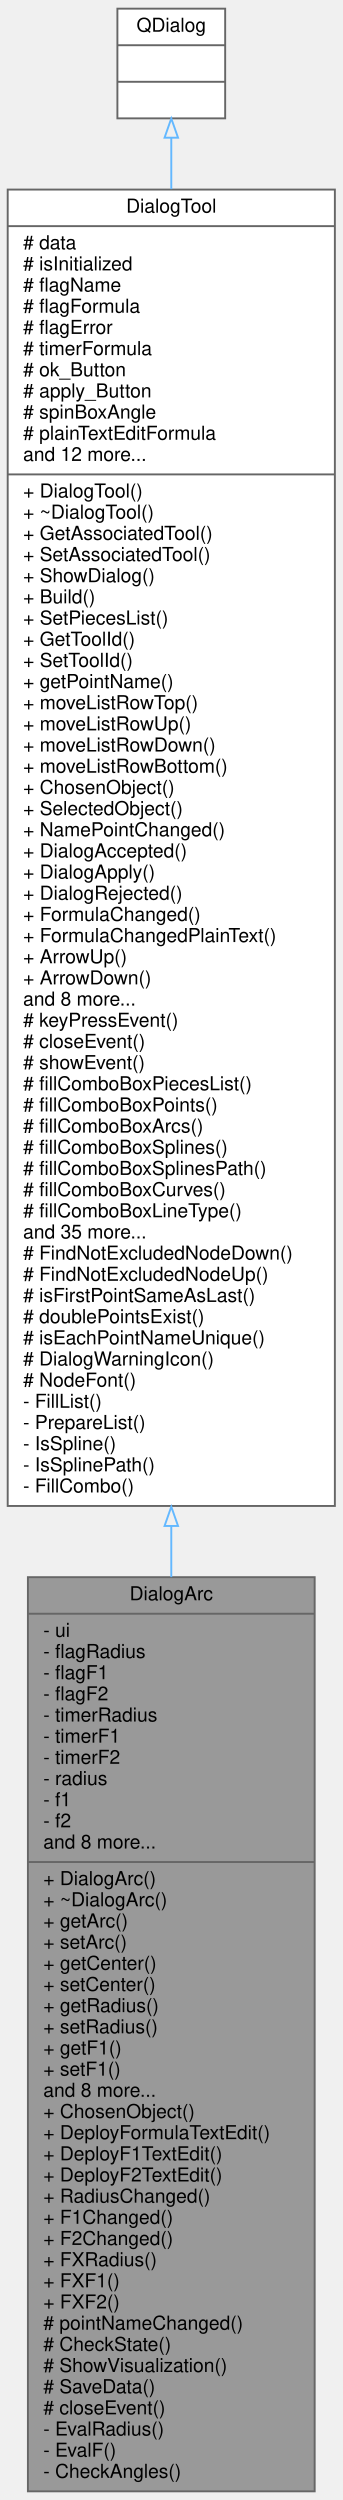
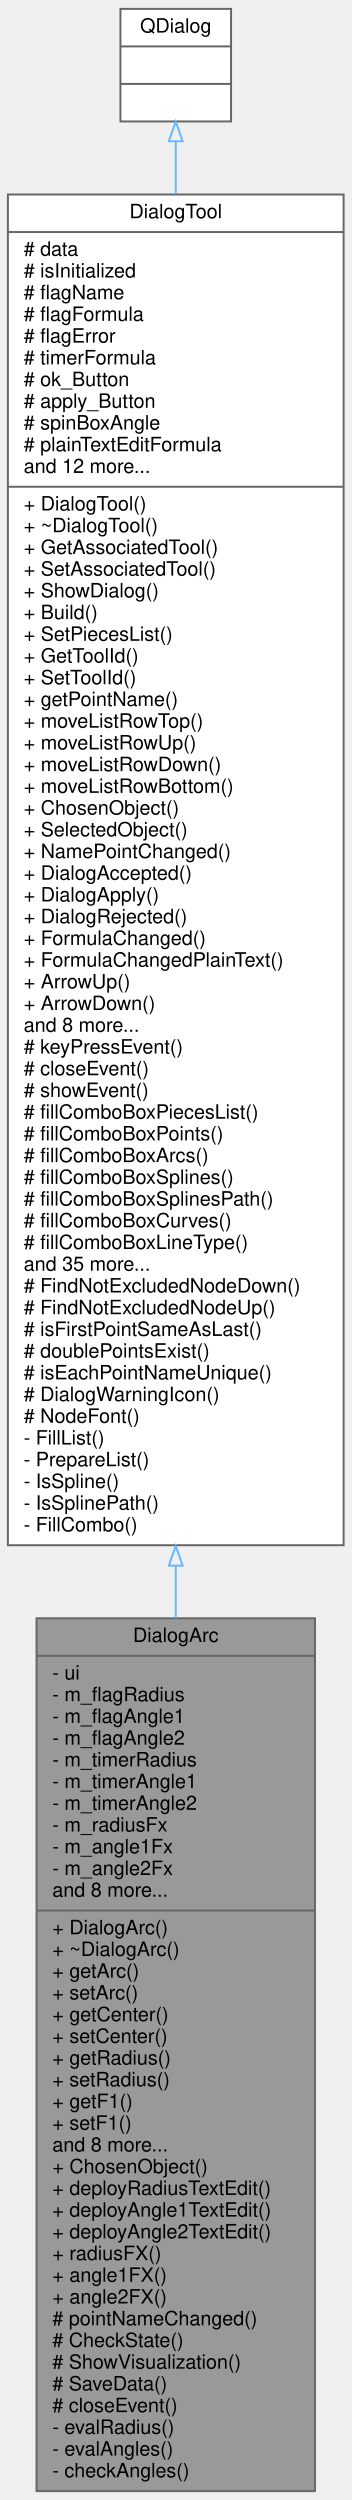
- <svg xmlns="http://www.w3.org/2000/svg" xmlns:xlink="http://www.w3.org/1999/xlink" width="178pt" height="1299pt" viewBox="0.00 0.00 178.00 1299.00">
-   <g id="graph0" class="graph" transform="scale(1 1) rotate(0) translate(4 1295)">
+ <svg xmlns="http://www.w3.org/2000/svg" xmlns:xlink="http://www.w3.org/1999/xlink" width="178pt" height="1266pt" viewBox="0.00 0.00 178.00 1266.00">
+   <g id="graph0" class="graph" transform="scale(1 1) rotate(0) translate(4 1262)">
    <g id="node1" class="node">
      <g id="a_node1">
-         <a xlink:title="The DialogArc class dialog for ToolArc. Help create arc and edit option.">
-           <polygon fill="#999999" stroke="#666666" points="10.5,-0.5 10.5,-475.5 159.5,-475.5 159.5,-0.5 10.5,-0.5" />
-           <text text-anchor="middle" x="85" y="-463.5" font-family="Helvetica,sans-Serif" font-size="10.00">DialogArc</text>
-           <polyline fill="none" stroke="#666666" points="10.5,-456.5 159.5,-456.5 " />
-           <text text-anchor="start" x="18.5" y="-444.5" font-family="Helvetica,sans-Serif" font-size="10.00">- ui</text>
-           <text text-anchor="start" x="18.5" y="-433.5" font-family="Helvetica,sans-Serif" font-size="10.00">- flagRadius</text>
-           <text text-anchor="start" x="18.5" y="-422.5" font-family="Helvetica,sans-Serif" font-size="10.00">- flagF1</text>
-           <text text-anchor="start" x="18.5" y="-411.5" font-family="Helvetica,sans-Serif" font-size="10.00">- flagF2</text>
-           <text text-anchor="start" x="18.5" y="-400.5" font-family="Helvetica,sans-Serif" font-size="10.00">- timerRadius</text>
-           <text text-anchor="start" x="18.5" y="-389.5" font-family="Helvetica,sans-Serif" font-size="10.00">- timerF1</text>
-           <text text-anchor="start" x="18.5" y="-378.5" font-family="Helvetica,sans-Serif" font-size="10.00">- timerF2</text>
-           <text text-anchor="start" x="18.5" y="-367.5" font-family="Helvetica,sans-Serif" font-size="10.00">- radius</text>
-           <text text-anchor="start" x="18.5" y="-356.5" font-family="Helvetica,sans-Serif" font-size="10.00">- f1</text>
-           <text text-anchor="start" x="18.5" y="-345.5" font-family="Helvetica,sans-Serif" font-size="10.00">- f2</text>
-           <text text-anchor="start" x="18.5" y="-334.5" font-family="Helvetica,sans-Serif" font-size="10.00">and 8 more...</text>
-           <polyline fill="none" stroke="#666666" points="10.5,-327.5 159.5,-327.5 " />
-           <text text-anchor="start" x="18.5" y="-315.5" font-family="Helvetica,sans-Serif" font-size="10.00">+ DialogArc()</text>
-           <text text-anchor="start" x="18.5" y="-304.5" font-family="Helvetica,sans-Serif" font-size="10.00">+ ~DialogArc()</text>
-           <text text-anchor="start" x="18.5" y="-293.5" font-family="Helvetica,sans-Serif" font-size="10.00">+ getArc()</text>
-           <text text-anchor="start" x="18.5" y="-282.5" font-family="Helvetica,sans-Serif" font-size="10.00">+ setArc()</text>
-           <text text-anchor="start" x="18.5" y="-271.5" font-family="Helvetica,sans-Serif" font-size="10.00">+ getCenter()</text>
-           <text text-anchor="start" x="18.5" y="-260.5" font-family="Helvetica,sans-Serif" font-size="10.00">+ setCenter()</text>
-           <text text-anchor="start" x="18.5" y="-249.5" font-family="Helvetica,sans-Serif" font-size="10.00">+ getRadius()</text>
-           <text text-anchor="start" x="18.5" y="-238.5" font-family="Helvetica,sans-Serif" font-size="10.00">+ setRadius()</text>
-           <text text-anchor="start" x="18.5" y="-227.5" font-family="Helvetica,sans-Serif" font-size="10.00">+ getF1()</text>
-           <text text-anchor="start" x="18.5" y="-216.5" font-family="Helvetica,sans-Serif" font-size="10.00">+ setF1()</text>
-           <text text-anchor="start" x="18.5" y="-205.5" font-family="Helvetica,sans-Serif" font-size="10.00">and 8 more...</text>
-           <text text-anchor="start" x="18.5" y="-194.5" font-family="Helvetica,sans-Serif" font-size="10.00">+ ChosenObject()</text>
-           <text text-anchor="start" x="18.5" y="-183.5" font-family="Helvetica,sans-Serif" font-size="10.00">+ DeployFormulaTextEdit()</text>
-           <text text-anchor="start" x="18.5" y="-172.5" font-family="Helvetica,sans-Serif" font-size="10.00">+ DeployF1TextEdit()</text>
-           <text text-anchor="start" x="18.5" y="-161.5" font-family="Helvetica,sans-Serif" font-size="10.00">+ DeployF2TextEdit()</text>
-           <text text-anchor="start" x="18.5" y="-150.5" font-family="Helvetica,sans-Serif" font-size="10.00">+ RadiusChanged()</text>
-           <text text-anchor="start" x="18.5" y="-139.5" font-family="Helvetica,sans-Serif" font-size="10.00">+ F1Changed()</text>
-           <text text-anchor="start" x="18.5" y="-128.5" font-family="Helvetica,sans-Serif" font-size="10.00">+ F2Changed()</text>
-           <text text-anchor="start" x="18.5" y="-117.5" font-family="Helvetica,sans-Serif" font-size="10.00">+ FXRadius()</text>
-           <text text-anchor="start" x="18.5" y="-106.5" font-family="Helvetica,sans-Serif" font-size="10.00">+ FXF1()</text>
-           <text text-anchor="start" x="18.5" y="-95.5" font-family="Helvetica,sans-Serif" font-size="10.00">+ FXF2()</text>
-           <text text-anchor="start" x="18.5" y="-84.5" font-family="Helvetica,sans-Serif" font-size="10.00"># pointNameChanged()</text>
-           <text text-anchor="start" x="18.5" y="-73.5" font-family="Helvetica,sans-Serif" font-size="10.00"># CheckState()</text>
-           <text text-anchor="start" x="18.5" y="-62.5" font-family="Helvetica,sans-Serif" font-size="10.00"># ShowVisualization()</text>
-           <text text-anchor="start" x="18.5" y="-51.5" font-family="Helvetica,sans-Serif" font-size="10.00"># SaveData()</text>
-           <text text-anchor="start" x="18.5" y="-40.5" font-family="Helvetica,sans-Serif" font-size="10.00"># closeEvent()</text>
-           <text text-anchor="start" x="18.5" y="-29.5" font-family="Helvetica,sans-Serif" font-size="10.00">- EvalRadius()</text>
-           <text text-anchor="start" x="18.5" y="-18.5" font-family="Helvetica,sans-Serif" font-size="10.00">- EvalF()</text>
-           <text text-anchor="start" x="18.5" y="-7.5" font-family="Helvetica,sans-Serif" font-size="10.00">- CheckAngles()</text>
+         <a xlink:title=" ">
+           <polygon fill="#999999" stroke="#666666" points="14.5,-0.5 14.5,-442.5 155.5,-442.5 155.5,-0.5 14.5,-0.5" />
+           <text text-anchor="middle" x="85" y="-430.5" font-family="Helvetica,sans-Serif" font-size="10.00">DialogArc</text>
+           <polyline fill="none" stroke="#666666" points="14.5,-423.5 155.5,-423.5 " />
+           <text text-anchor="start" x="22.5" y="-411.5" font-family="Helvetica,sans-Serif" font-size="10.00">- ui</text>
+           <text text-anchor="start" x="22.5" y="-400.5" font-family="Helvetica,sans-Serif" font-size="10.00">- m_flagRadius</text>
+           <text text-anchor="start" x="22.5" y="-389.5" font-family="Helvetica,sans-Serif" font-size="10.00">- m_flagAngle1</text>
+           <text text-anchor="start" x="22.5" y="-378.5" font-family="Helvetica,sans-Serif" font-size="10.00">- m_flagAngle2</text>
+           <text text-anchor="start" x="22.5" y="-367.5" font-family="Helvetica,sans-Serif" font-size="10.00">- m_timerRadius</text>
+           <text text-anchor="start" x="22.5" y="-356.5" font-family="Helvetica,sans-Serif" font-size="10.00">- m_timerAngle1</text>
+           <text text-anchor="start" x="22.5" y="-345.5" font-family="Helvetica,sans-Serif" font-size="10.00">- m_timerAngle2</text>
+           <text text-anchor="start" x="22.5" y="-334.5" font-family="Helvetica,sans-Serif" font-size="10.00">- m_radiusFx</text>
+           <text text-anchor="start" x="22.5" y="-323.5" font-family="Helvetica,sans-Serif" font-size="10.00">- m_angle1Fx</text>
+           <text text-anchor="start" x="22.5" y="-312.5" font-family="Helvetica,sans-Serif" font-size="10.00">- m_angle2Fx</text>
+           <text text-anchor="start" x="22.5" y="-301.5" font-family="Helvetica,sans-Serif" font-size="10.00">and 8 more...</text>
+           <polyline fill="none" stroke="#666666" points="14.5,-294.5 155.5,-294.5 " />
+           <text text-anchor="start" x="22.5" y="-282.5" font-family="Helvetica,sans-Serif" font-size="10.00">+ DialogArc()</text>
+           <text text-anchor="start" x="22.5" y="-271.5" font-family="Helvetica,sans-Serif" font-size="10.00">+ ~DialogArc()</text>
+           <text text-anchor="start" x="22.5" y="-260.5" font-family="Helvetica,sans-Serif" font-size="10.00">+ getArc()</text>
+           <text text-anchor="start" x="22.5" y="-249.5" font-family="Helvetica,sans-Serif" font-size="10.00">+ setArc()</text>
+           <text text-anchor="start" x="22.5" y="-238.5" font-family="Helvetica,sans-Serif" font-size="10.00">+ getCenter()</text>
+           <text text-anchor="start" x="22.5" y="-227.5" font-family="Helvetica,sans-Serif" font-size="10.00">+ setCenter()</text>
+           <text text-anchor="start" x="22.5" y="-216.5" font-family="Helvetica,sans-Serif" font-size="10.00">+ getRadius()</text>
+           <text text-anchor="start" x="22.5" y="-205.5" font-family="Helvetica,sans-Serif" font-size="10.00">+ setRadius()</text>
+           <text text-anchor="start" x="22.5" y="-194.5" font-family="Helvetica,sans-Serif" font-size="10.00">+ getF1()</text>
+           <text text-anchor="start" x="22.5" y="-183.5" font-family="Helvetica,sans-Serif" font-size="10.00">+ setF1()</text>
+           <text text-anchor="start" x="22.5" y="-172.5" font-family="Helvetica,sans-Serif" font-size="10.00">and 8 more...</text>
+           <text text-anchor="start" x="22.5" y="-161.5" font-family="Helvetica,sans-Serif" font-size="10.00">+ ChosenObject()</text>
+           <text text-anchor="start" x="22.5" y="-150.5" font-family="Helvetica,sans-Serif" font-size="10.00">+ deployRadiusTextEdit()</text>
+           <text text-anchor="start" x="22.5" y="-139.5" font-family="Helvetica,sans-Serif" font-size="10.00">+ deployAngle1TextEdit()</text>
+           <text text-anchor="start" x="22.5" y="-128.5" font-family="Helvetica,sans-Serif" font-size="10.00">+ deployAngle2TextEdit()</text>
+           <text text-anchor="start" x="22.5" y="-117.5" font-family="Helvetica,sans-Serif" font-size="10.00">+ radiusFX()</text>
+           <text text-anchor="start" x="22.5" y="-106.5" font-family="Helvetica,sans-Serif" font-size="10.00">+ angle1FX()</text>
+           <text text-anchor="start" x="22.5" y="-95.5" font-family="Helvetica,sans-Serif" font-size="10.00">+ angle2FX()</text>
+           <text text-anchor="start" x="22.5" y="-84.5" font-family="Helvetica,sans-Serif" font-size="10.00"># pointNameChanged()</text>
+           <text text-anchor="start" x="22.5" y="-73.5" font-family="Helvetica,sans-Serif" font-size="10.00"># CheckState()</text>
+           <text text-anchor="start" x="22.5" y="-62.5" font-family="Helvetica,sans-Serif" font-size="10.00"># ShowVisualization()</text>
+           <text text-anchor="start" x="22.5" y="-51.5" font-family="Helvetica,sans-Serif" font-size="10.00"># SaveData()</text>
+           <text text-anchor="start" x="22.5" y="-40.5" font-family="Helvetica,sans-Serif" font-size="10.00"># closeEvent()</text>
+           <text text-anchor="start" x="22.5" y="-29.5" font-family="Helvetica,sans-Serif" font-size="10.00">- evalRadius()</text>
+           <text text-anchor="start" x="22.5" y="-18.5" font-family="Helvetica,sans-Serif" font-size="10.00">- evalAngles()</text>
+           <text text-anchor="start" x="22.5" y="-7.5" font-family="Helvetica,sans-Serif" font-size="10.00">- checkAngles()</text>
        </a>
      </g>
    </g>
    <g id="node2" class="node">
      <g id="a_node2">
        <a xlink:href="../../d2/d7b/classDialogTool.html" target="_top" xlink:title="The DialogTool class parent for all dialog of tools.">
-           <polygon fill="white" stroke="#666666" points="0,-512.5 0,-1196.5 170,-1196.5 170,-512.5 0,-512.5" />
-           <text text-anchor="middle" x="85" y="-1184.5" font-family="Helvetica,sans-Serif" font-size="10.00">DialogTool</text>
-           <polyline fill="none" stroke="#666666" points="0,-1177.5 170,-1177.5 " />
-           <text text-anchor="start" x="8" y="-1165.5" font-family="Helvetica,sans-Serif" font-size="10.00"># data</text>
-           <text text-anchor="start" x="8" y="-1154.5" font-family="Helvetica,sans-Serif" font-size="10.00"># isInitialized</text>
-           <text text-anchor="start" x="8" y="-1143.5" font-family="Helvetica,sans-Serif" font-size="10.00"># flagName</text>
-           <text text-anchor="start" x="8" y="-1132.5" font-family="Helvetica,sans-Serif" font-size="10.00"># flagFormula</text>
-           <text text-anchor="start" x="8" y="-1121.5" font-family="Helvetica,sans-Serif" font-size="10.00"># flagError</text>
-           <text text-anchor="start" x="8" y="-1110.5" font-family="Helvetica,sans-Serif" font-size="10.00"># timerFormula</text>
-           <text text-anchor="start" x="8" y="-1099.5" font-family="Helvetica,sans-Serif" font-size="10.00"># ok_Button</text>
-           <text text-anchor="start" x="8" y="-1088.5" font-family="Helvetica,sans-Serif" font-size="10.00"># apply_Button</text>
-           <text text-anchor="start" x="8" y="-1077.5" font-family="Helvetica,sans-Serif" font-size="10.00"># spinBoxAngle</text>
-           <text text-anchor="start" x="8" y="-1066.5" font-family="Helvetica,sans-Serif" font-size="10.00"># plainTextEditFormula</text>
-           <text text-anchor="start" x="8" y="-1055.5" font-family="Helvetica,sans-Serif" font-size="10.00">and 12 more...</text>
-           <polyline fill="none" stroke="#666666" points="0,-1048.5 170,-1048.5 " />
-           <text text-anchor="start" x="8" y="-1036.5" font-family="Helvetica,sans-Serif" font-size="10.00">+ DialogTool()</text>
-           <text text-anchor="start" x="8" y="-1025.5" font-family="Helvetica,sans-Serif" font-size="10.00">+ ~DialogTool()</text>
-           <text text-anchor="start" x="8" y="-1014.5" font-family="Helvetica,sans-Serif" font-size="10.00">+ GetAssociatedTool()</text>
-           <text text-anchor="start" x="8" y="-1003.5" font-family="Helvetica,sans-Serif" font-size="10.00">+ SetAssociatedTool()</text>
-           <text text-anchor="start" x="8" y="-992.5" font-family="Helvetica,sans-Serif" font-size="10.00">+ ShowDialog()</text>
-           <text text-anchor="start" x="8" y="-981.5" font-family="Helvetica,sans-Serif" font-size="10.00">+ Build()</text>
-           <text text-anchor="start" x="8" y="-970.5" font-family="Helvetica,sans-Serif" font-size="10.00">+ SetPiecesList()</text>
-           <text text-anchor="start" x="8" y="-959.5" font-family="Helvetica,sans-Serif" font-size="10.00">+ GetToolId()</text>
-           <text text-anchor="start" x="8" y="-948.5" font-family="Helvetica,sans-Serif" font-size="10.00">+ SetToolId()</text>
-           <text text-anchor="start" x="8" y="-937.5" font-family="Helvetica,sans-Serif" font-size="10.00">+ getPointName()</text>
-           <text text-anchor="start" x="8" y="-926.5" font-family="Helvetica,sans-Serif" font-size="10.00">+ moveListRowTop()</text>
-           <text text-anchor="start" x="8" y="-915.5" font-family="Helvetica,sans-Serif" font-size="10.00">+ moveListRowUp()</text>
-           <text text-anchor="start" x="8" y="-904.5" font-family="Helvetica,sans-Serif" font-size="10.00">+ moveListRowDown()</text>
-           <text text-anchor="start" x="8" y="-893.5" font-family="Helvetica,sans-Serif" font-size="10.00">+ moveListRowBottom()</text>
-           <text text-anchor="start" x="8" y="-882.5" font-family="Helvetica,sans-Serif" font-size="10.00">+ ChosenObject()</text>
-           <text text-anchor="start" x="8" y="-871.5" font-family="Helvetica,sans-Serif" font-size="10.00">+ SelectedObject()</text>
-           <text text-anchor="start" x="8" y="-860.5" font-family="Helvetica,sans-Serif" font-size="10.00">+ NamePointChanged()</text>
-           <text text-anchor="start" x="8" y="-849.5" font-family="Helvetica,sans-Serif" font-size="10.00">+ DialogAccepted()</text>
-           <text text-anchor="start" x="8" y="-838.5" font-family="Helvetica,sans-Serif" font-size="10.00">+ DialogApply()</text>
-           <text text-anchor="start" x="8" y="-827.5" font-family="Helvetica,sans-Serif" font-size="10.00">+ DialogRejected()</text>
-           <text text-anchor="start" x="8" y="-816.5" font-family="Helvetica,sans-Serif" font-size="10.00">+ FormulaChanged()</text>
-           <text text-anchor="start" x="8" y="-805.5" font-family="Helvetica,sans-Serif" font-size="10.00">+ FormulaChangedPlainText()</text>
-           <text text-anchor="start" x="8" y="-794.5" font-family="Helvetica,sans-Serif" font-size="10.00">+ ArrowUp()</text>
-           <text text-anchor="start" x="8" y="-783.5" font-family="Helvetica,sans-Serif" font-size="10.00">+ ArrowDown()</text>
-           <text text-anchor="start" x="8" y="-772.5" font-family="Helvetica,sans-Serif" font-size="10.00">and 8 more...</text>
-           <text text-anchor="start" x="8" y="-761.5" font-family="Helvetica,sans-Serif" font-size="10.00"># keyPressEvent()</text>
-           <text text-anchor="start" x="8" y="-750.5" font-family="Helvetica,sans-Serif" font-size="10.00"># closeEvent()</text>
-           <text text-anchor="start" x="8" y="-739.5" font-family="Helvetica,sans-Serif" font-size="10.00"># showEvent()</text>
-           <text text-anchor="start" x="8" y="-728.5" font-family="Helvetica,sans-Serif" font-size="10.00"># fillComboBoxPiecesList()</text>
-           <text text-anchor="start" x="8" y="-717.5" font-family="Helvetica,sans-Serif" font-size="10.00"># fillComboBoxPoints()</text>
-           <text text-anchor="start" x="8" y="-706.5" font-family="Helvetica,sans-Serif" font-size="10.00"># fillComboBoxArcs()</text>
-           <text text-anchor="start" x="8" y="-695.5" font-family="Helvetica,sans-Serif" font-size="10.00"># fillComboBoxSplines()</text>
-           <text text-anchor="start" x="8" y="-684.5" font-family="Helvetica,sans-Serif" font-size="10.00"># fillComboBoxSplinesPath()</text>
-           <text text-anchor="start" x="8" y="-673.5" font-family="Helvetica,sans-Serif" font-size="10.00"># fillComboBoxCurves()</text>
-           <text text-anchor="start" x="8" y="-662.5" font-family="Helvetica,sans-Serif" font-size="10.00"># fillComboBoxLineType()</text>
-           <text text-anchor="start" x="8" y="-651.5" font-family="Helvetica,sans-Serif" font-size="10.00">and 35 more...</text>
-           <text text-anchor="start" x="8" y="-640.5" font-family="Helvetica,sans-Serif" font-size="10.00"># FindNotExcludedNodeDown()</text>
-           <text text-anchor="start" x="8" y="-629.5" font-family="Helvetica,sans-Serif" font-size="10.00"># FindNotExcludedNodeUp()</text>
-           <text text-anchor="start" x="8" y="-618.5" font-family="Helvetica,sans-Serif" font-size="10.00"># isFirstPointSameAsLast()</text>
-           <text text-anchor="start" x="8" y="-607.5" font-family="Helvetica,sans-Serif" font-size="10.00"># doublePointsExist()</text>
-           <text text-anchor="start" x="8" y="-596.5" font-family="Helvetica,sans-Serif" font-size="10.00"># isEachPointNameUnique()</text>
-           <text text-anchor="start" x="8" y="-585.5" font-family="Helvetica,sans-Serif" font-size="10.00"># DialogWarningIcon()</text>
-           <text text-anchor="start" x="8" y="-574.5" font-family="Helvetica,sans-Serif" font-size="10.00"># NodeFont()</text>
-           <text text-anchor="start" x="8" y="-563.5" font-family="Helvetica,sans-Serif" font-size="10.00">- FillList()</text>
-           <text text-anchor="start" x="8" y="-552.5" font-family="Helvetica,sans-Serif" font-size="10.00">- PrepareList()</text>
-           <text text-anchor="start" x="8" y="-541.5" font-family="Helvetica,sans-Serif" font-size="10.00">- IsSpline()</text>
-           <text text-anchor="start" x="8" y="-530.5" font-family="Helvetica,sans-Serif" font-size="10.00">- IsSplinePath()</text>
-           <text text-anchor="start" x="8" y="-519.5" font-family="Helvetica,sans-Serif" font-size="10.00">- FillCombo()</text>
+           <polygon fill="white" stroke="#666666" points="0,-479.5 0,-1163.5 170,-1163.5 170,-479.5 0,-479.5" />
+           <text text-anchor="middle" x="85" y="-1151.5" font-family="Helvetica,sans-Serif" font-size="10.00">DialogTool</text>
+           <polyline fill="none" stroke="#666666" points="0,-1144.5 170,-1144.5 " />
+           <text text-anchor="start" x="8" y="-1132.5" font-family="Helvetica,sans-Serif" font-size="10.00"># data</text>
+           <text text-anchor="start" x="8" y="-1121.5" font-family="Helvetica,sans-Serif" font-size="10.00"># isInitialized</text>
+           <text text-anchor="start" x="8" y="-1110.5" font-family="Helvetica,sans-Serif" font-size="10.00"># flagName</text>
+           <text text-anchor="start" x="8" y="-1099.5" font-family="Helvetica,sans-Serif" font-size="10.00"># flagFormula</text>
+           <text text-anchor="start" x="8" y="-1088.5" font-family="Helvetica,sans-Serif" font-size="10.00"># flagError</text>
+           <text text-anchor="start" x="8" y="-1077.5" font-family="Helvetica,sans-Serif" font-size="10.00"># timerFormula</text>
+           <text text-anchor="start" x="8" y="-1066.5" font-family="Helvetica,sans-Serif" font-size="10.00"># ok_Button</text>
+           <text text-anchor="start" x="8" y="-1055.5" font-family="Helvetica,sans-Serif" font-size="10.00"># apply_Button</text>
+           <text text-anchor="start" x="8" y="-1044.5" font-family="Helvetica,sans-Serif" font-size="10.00"># spinBoxAngle</text>
+           <text text-anchor="start" x="8" y="-1033.5" font-family="Helvetica,sans-Serif" font-size="10.00"># plainTextEditFormula</text>
+           <text text-anchor="start" x="8" y="-1022.5" font-family="Helvetica,sans-Serif" font-size="10.00">and 12 more...</text>
+           <polyline fill="none" stroke="#666666" points="0,-1015.5 170,-1015.5 " />
+           <text text-anchor="start" x="8" y="-1003.5" font-family="Helvetica,sans-Serif" font-size="10.00">+ DialogTool()</text>
+           <text text-anchor="start" x="8" y="-992.5" font-family="Helvetica,sans-Serif" font-size="10.00">+ ~DialogTool()</text>
+           <text text-anchor="start" x="8" y="-981.5" font-family="Helvetica,sans-Serif" font-size="10.00">+ GetAssociatedTool()</text>
+           <text text-anchor="start" x="8" y="-970.5" font-family="Helvetica,sans-Serif" font-size="10.00">+ SetAssociatedTool()</text>
+           <text text-anchor="start" x="8" y="-959.5" font-family="Helvetica,sans-Serif" font-size="10.00">+ ShowDialog()</text>
+           <text text-anchor="start" x="8" y="-948.5" font-family="Helvetica,sans-Serif" font-size="10.00">+ Build()</text>
+           <text text-anchor="start" x="8" y="-937.5" font-family="Helvetica,sans-Serif" font-size="10.00">+ SetPiecesList()</text>
+           <text text-anchor="start" x="8" y="-926.5" font-family="Helvetica,sans-Serif" font-size="10.00">+ GetToolId()</text>
+           <text text-anchor="start" x="8" y="-915.5" font-family="Helvetica,sans-Serif" font-size="10.00">+ SetToolId()</text>
+           <text text-anchor="start" x="8" y="-904.5" font-family="Helvetica,sans-Serif" font-size="10.00">+ getPointName()</text>
+           <text text-anchor="start" x="8" y="-893.5" font-family="Helvetica,sans-Serif" font-size="10.00">+ moveListRowTop()</text>
+           <text text-anchor="start" x="8" y="-882.5" font-family="Helvetica,sans-Serif" font-size="10.00">+ moveListRowUp()</text>
+           <text text-anchor="start" x="8" y="-871.5" font-family="Helvetica,sans-Serif" font-size="10.00">+ moveListRowDown()</text>
+           <text text-anchor="start" x="8" y="-860.5" font-family="Helvetica,sans-Serif" font-size="10.00">+ moveListRowBottom()</text>
+           <text text-anchor="start" x="8" y="-849.5" font-family="Helvetica,sans-Serif" font-size="10.00">+ ChosenObject()</text>
+           <text text-anchor="start" x="8" y="-838.5" font-family="Helvetica,sans-Serif" font-size="10.00">+ SelectedObject()</text>
+           <text text-anchor="start" x="8" y="-827.5" font-family="Helvetica,sans-Serif" font-size="10.00">+ NamePointChanged()</text>
+           <text text-anchor="start" x="8" y="-816.5" font-family="Helvetica,sans-Serif" font-size="10.00">+ DialogAccepted()</text>
+           <text text-anchor="start" x="8" y="-805.5" font-family="Helvetica,sans-Serif" font-size="10.00">+ DialogApply()</text>
+           <text text-anchor="start" x="8" y="-794.5" font-family="Helvetica,sans-Serif" font-size="10.00">+ DialogRejected()</text>
+           <text text-anchor="start" x="8" y="-783.5" font-family="Helvetica,sans-Serif" font-size="10.00">+ FormulaChanged()</text>
+           <text text-anchor="start" x="8" y="-772.5" font-family="Helvetica,sans-Serif" font-size="10.00">+ FormulaChangedPlainText()</text>
+           <text text-anchor="start" x="8" y="-761.5" font-family="Helvetica,sans-Serif" font-size="10.00">+ ArrowUp()</text>
+           <text text-anchor="start" x="8" y="-750.5" font-family="Helvetica,sans-Serif" font-size="10.00">+ ArrowDown()</text>
+           <text text-anchor="start" x="8" y="-739.5" font-family="Helvetica,sans-Serif" font-size="10.00">and 8 more...</text>
+           <text text-anchor="start" x="8" y="-728.5" font-family="Helvetica,sans-Serif" font-size="10.00"># keyPressEvent()</text>
+           <text text-anchor="start" x="8" y="-717.5" font-family="Helvetica,sans-Serif" font-size="10.00"># closeEvent()</text>
+           <text text-anchor="start" x="8" y="-706.5" font-family="Helvetica,sans-Serif" font-size="10.00"># showEvent()</text>
+           <text text-anchor="start" x="8" y="-695.5" font-family="Helvetica,sans-Serif" font-size="10.00"># fillComboBoxPiecesList()</text>
+           <text text-anchor="start" x="8" y="-684.5" font-family="Helvetica,sans-Serif" font-size="10.00"># fillComboBoxPoints()</text>
+           <text text-anchor="start" x="8" y="-673.5" font-family="Helvetica,sans-Serif" font-size="10.00"># fillComboBoxArcs()</text>
+           <text text-anchor="start" x="8" y="-662.5" font-family="Helvetica,sans-Serif" font-size="10.00"># fillComboBoxSplines()</text>
+           <text text-anchor="start" x="8" y="-651.5" font-family="Helvetica,sans-Serif" font-size="10.00"># fillComboBoxSplinesPath()</text>
+           <text text-anchor="start" x="8" y="-640.5" font-family="Helvetica,sans-Serif" font-size="10.00"># fillComboBoxCurves()</text>
+           <text text-anchor="start" x="8" y="-629.5" font-family="Helvetica,sans-Serif" font-size="10.00"># fillComboBoxLineType()</text>
+           <text text-anchor="start" x="8" y="-618.5" font-family="Helvetica,sans-Serif" font-size="10.00">and 35 more...</text>
+           <text text-anchor="start" x="8" y="-607.5" font-family="Helvetica,sans-Serif" font-size="10.00"># FindNotExcludedNodeDown()</text>
+           <text text-anchor="start" x="8" y="-596.5" font-family="Helvetica,sans-Serif" font-size="10.00"># FindNotExcludedNodeUp()</text>
+           <text text-anchor="start" x="8" y="-585.5" font-family="Helvetica,sans-Serif" font-size="10.00"># isFirstPointSameAsLast()</text>
+           <text text-anchor="start" x="8" y="-574.5" font-family="Helvetica,sans-Serif" font-size="10.00"># doublePointsExist()</text>
+           <text text-anchor="start" x="8" y="-563.5" font-family="Helvetica,sans-Serif" font-size="10.00"># isEachPointNameUnique()</text>
+           <text text-anchor="start" x="8" y="-552.5" font-family="Helvetica,sans-Serif" font-size="10.00"># DialogWarningIcon()</text>
+           <text text-anchor="start" x="8" y="-541.5" font-family="Helvetica,sans-Serif" font-size="10.00"># NodeFont()</text>
+           <text text-anchor="start" x="8" y="-530.5" font-family="Helvetica,sans-Serif" font-size="10.00">- FillList()</text>
+           <text text-anchor="start" x="8" y="-519.5" font-family="Helvetica,sans-Serif" font-size="10.00">- PrepareList()</text>
+           <text text-anchor="start" x="8" y="-508.5" font-family="Helvetica,sans-Serif" font-size="10.00">- IsSpline()</text>
+           <text text-anchor="start" x="8" y="-497.5" font-family="Helvetica,sans-Serif" font-size="10.00">- IsSplinePath()</text>
+           <text text-anchor="start" x="8" y="-486.5" font-family="Helvetica,sans-Serif" font-size="10.00">- FillCombo()</text>
        </a>
      </g>
    </g>
    <g id="edge1" class="edge">
-       <path fill="none" stroke="#63b8ff" d="M85,-502.04C85,-493.14 85,-484.3 85,-475.53" />
-       <polygon fill="none" stroke="#63b8ff" points="81.5,-502.11 85,-512.11 88.5,-502.11 81.5,-502.11" />
+       <path fill="none" stroke="#63b8ff" d="M85,-469.07C85,-460.16 85,-451.33 85,-442.58" />
+       <polygon fill="none" stroke="#63b8ff" points="81.5,-469.14 85,-479.14 88.5,-469.14 81.5,-469.14" />
    </g>
    <g id="node3" class="node">
      <g id="a_node3">
        <a xlink:title=" ">
-           <polygon fill="white" stroke="#666666" points="57,-1233.5 57,-1290.5 113,-1290.5 113,-1233.5 57,-1233.5" />
-           <text text-anchor="middle" x="85" y="-1278.5" font-family="Helvetica,sans-Serif" font-size="10.00">QDialog</text>
-           <polyline fill="none" stroke="#666666" points="57,-1271.5 113,-1271.5 " />
-           <text text-anchor="middle" x="85" y="-1259.5" font-family="Helvetica,sans-Serif" font-size="10.00"> </text>
-           <polyline fill="none" stroke="#666666" points="57,-1252.5 113,-1252.5 " />
-           <text text-anchor="middle" x="85" y="-1240.5" font-family="Helvetica,sans-Serif" font-size="10.00"> </text>
+           <polygon fill="white" stroke="#666666" points="57,-1200.5 57,-1257.5 113,-1257.5 113,-1200.5 57,-1200.5" />
+           <text text-anchor="middle" x="85" y="-1245.5" font-family="Helvetica,sans-Serif" font-size="10.00">QDialog</text>
+           <polyline fill="none" stroke="#666666" points="57,-1238.5 113,-1238.5 " />
+           <text text-anchor="middle" x="85" y="-1226.5" font-family="Helvetica,sans-Serif" font-size="10.00"> </text>
+           <polyline fill="none" stroke="#666666" points="57,-1219.5 113,-1219.5 " />
+           <text text-anchor="middle" x="85" y="-1207.5" font-family="Helvetica,sans-Serif" font-size="10.00"> </text>
        </a>
      </g>
    </g>
    <g id="edge2" class="edge">
-       <path fill="none" stroke="#63b8ff" d="M85,-1223.33C85,-1215.42 85,-1206.49 85,-1196.74" />
-       <polygon fill="none" stroke="#63b8ff" points="81.5,-1223.45 85,-1233.45 88.5,-1223.45 81.5,-1223.45" />
+       <path fill="none" stroke="#63b8ff" d="M85,-1190.33C85,-1182.42 85,-1173.49 85,-1163.74" />
+       <polygon fill="none" stroke="#63b8ff" points="81.5,-1190.45 85,-1200.45 88.5,-1190.45 81.5,-1190.45" />
    </g>
  </g>
</svg>
